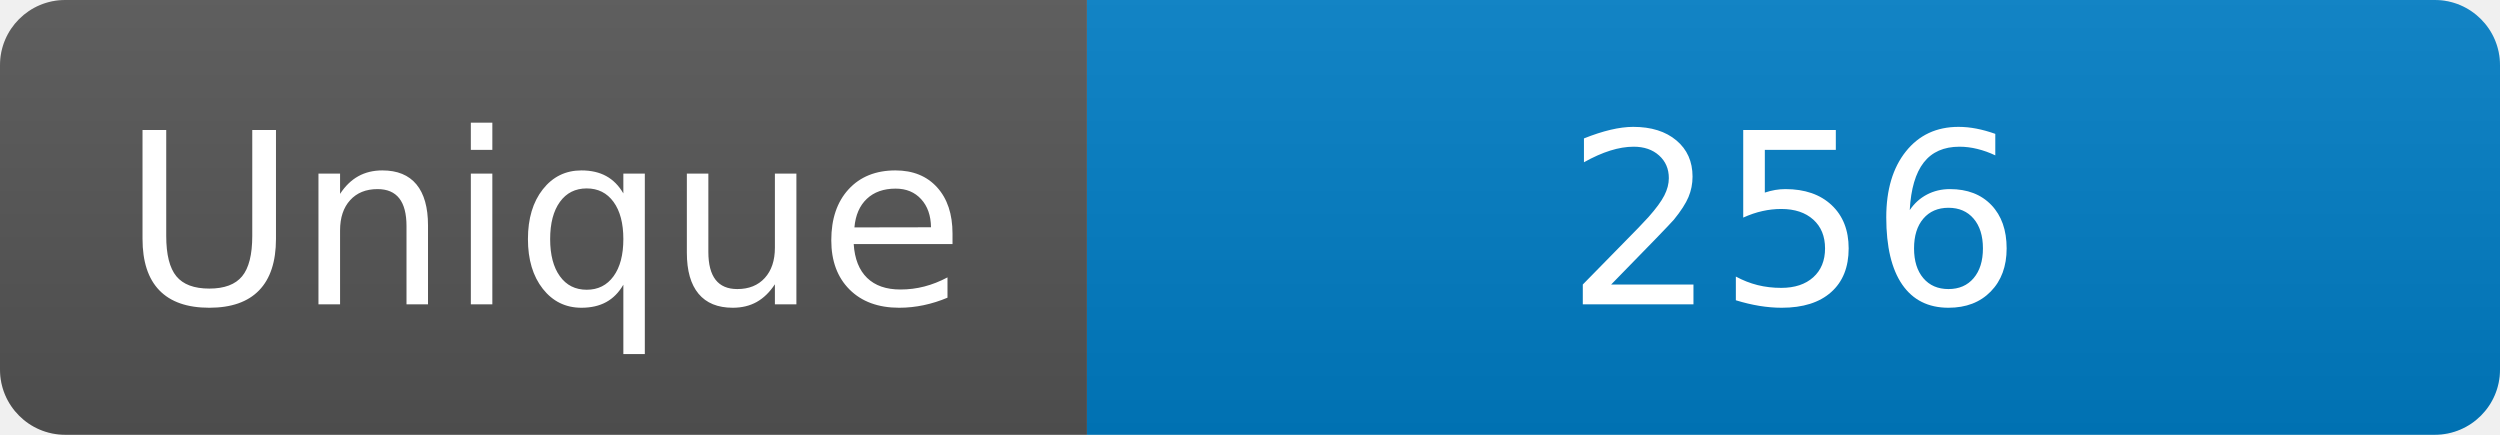
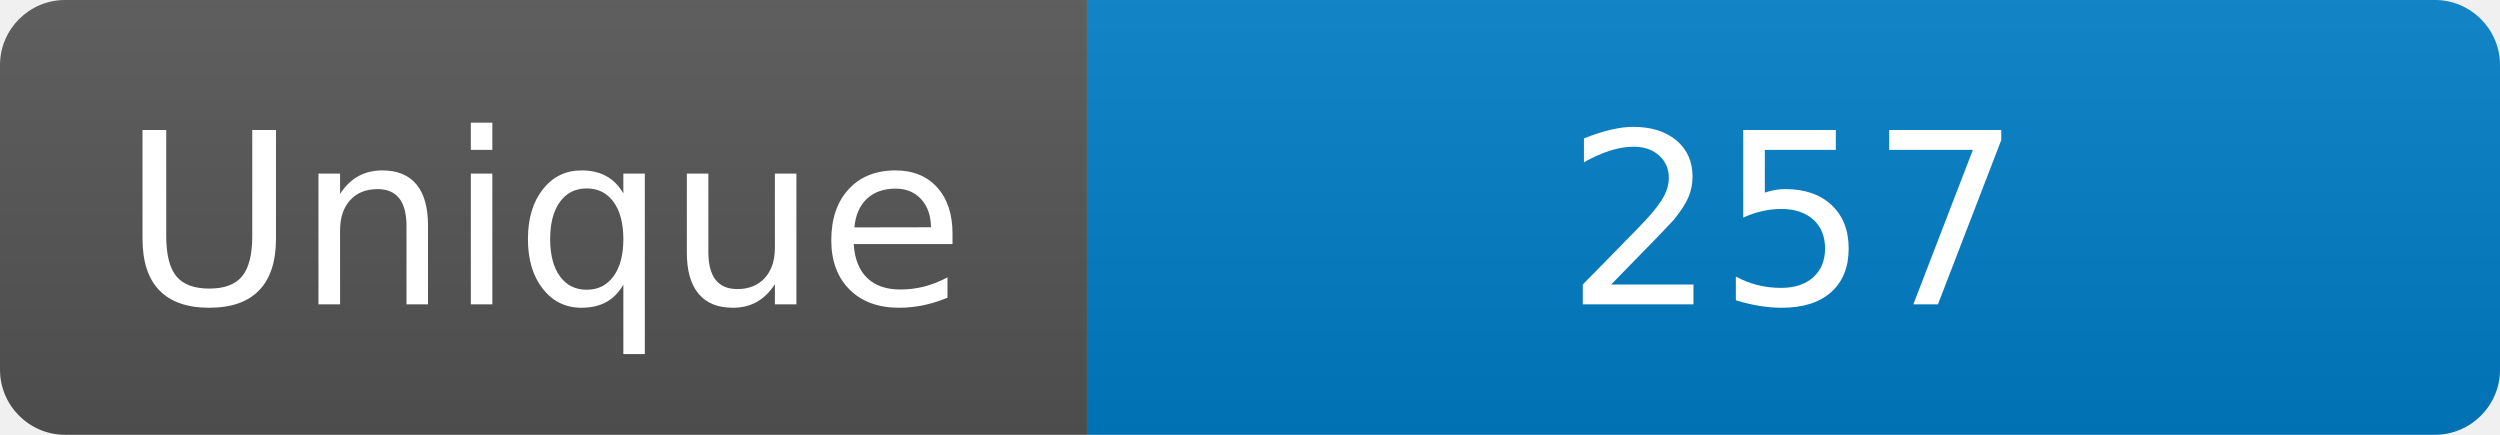
<svg xmlns="http://www.w3.org/2000/svg" width="115" height="20" role="img" aria-label="Maintained?: yes">
  <linearGradient id="s" x2="0" y2="100%">
    <stop offset="0" stop-color="#bbb" stop-opacity=".1" />
    <stop offset="1" stop-opacity=".1" />
  </linearGradient>
  <clipPath id="r">
    <rect width="115" height="20" rx="3" fill="#fff" />
  </clipPath>
  <g clip-path="url(#r)">
    <rect width="50" height="20" fill="#555" />
    <rect x="50" width="160" height="20" fill="#007ec6" />
    <rect width="115" height="20" fill="url(#s)" />
  </g>
  <g fill="#fff" text-anchor="middle" font-family="Verdana,Geneva,DejaVu Sans,sans-serif" font-size="110">
    <text x="250" y="140" transform="scale(.1)" fill="#fff">Unique</text>
-     <text x="825" y="140" transform="scale(.1)" fill="#fff">256</text>
+     <text x="825" y="140" transform="scale(.1)" fill="#fff">257</text>
  </g>
</svg>
